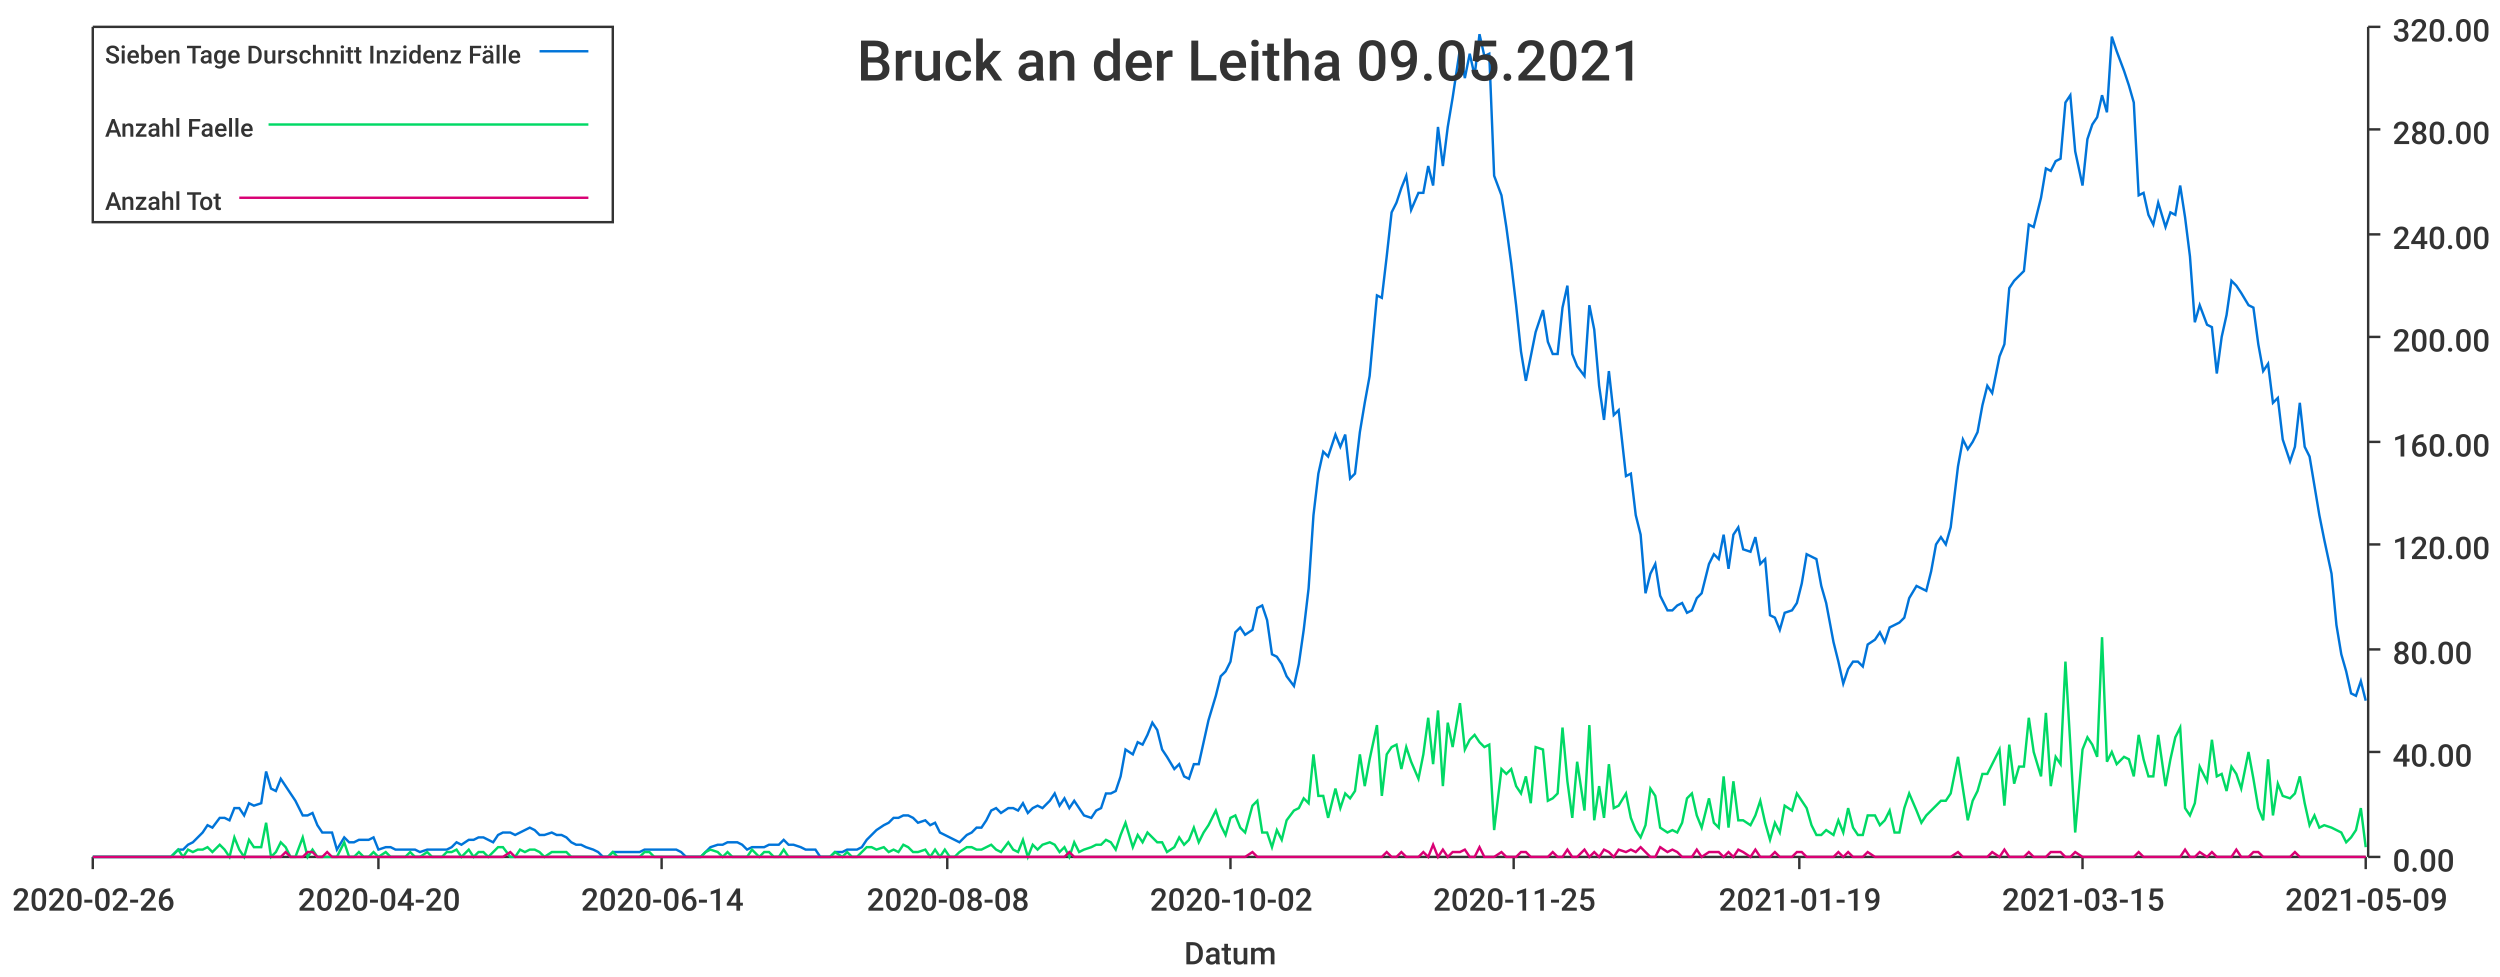
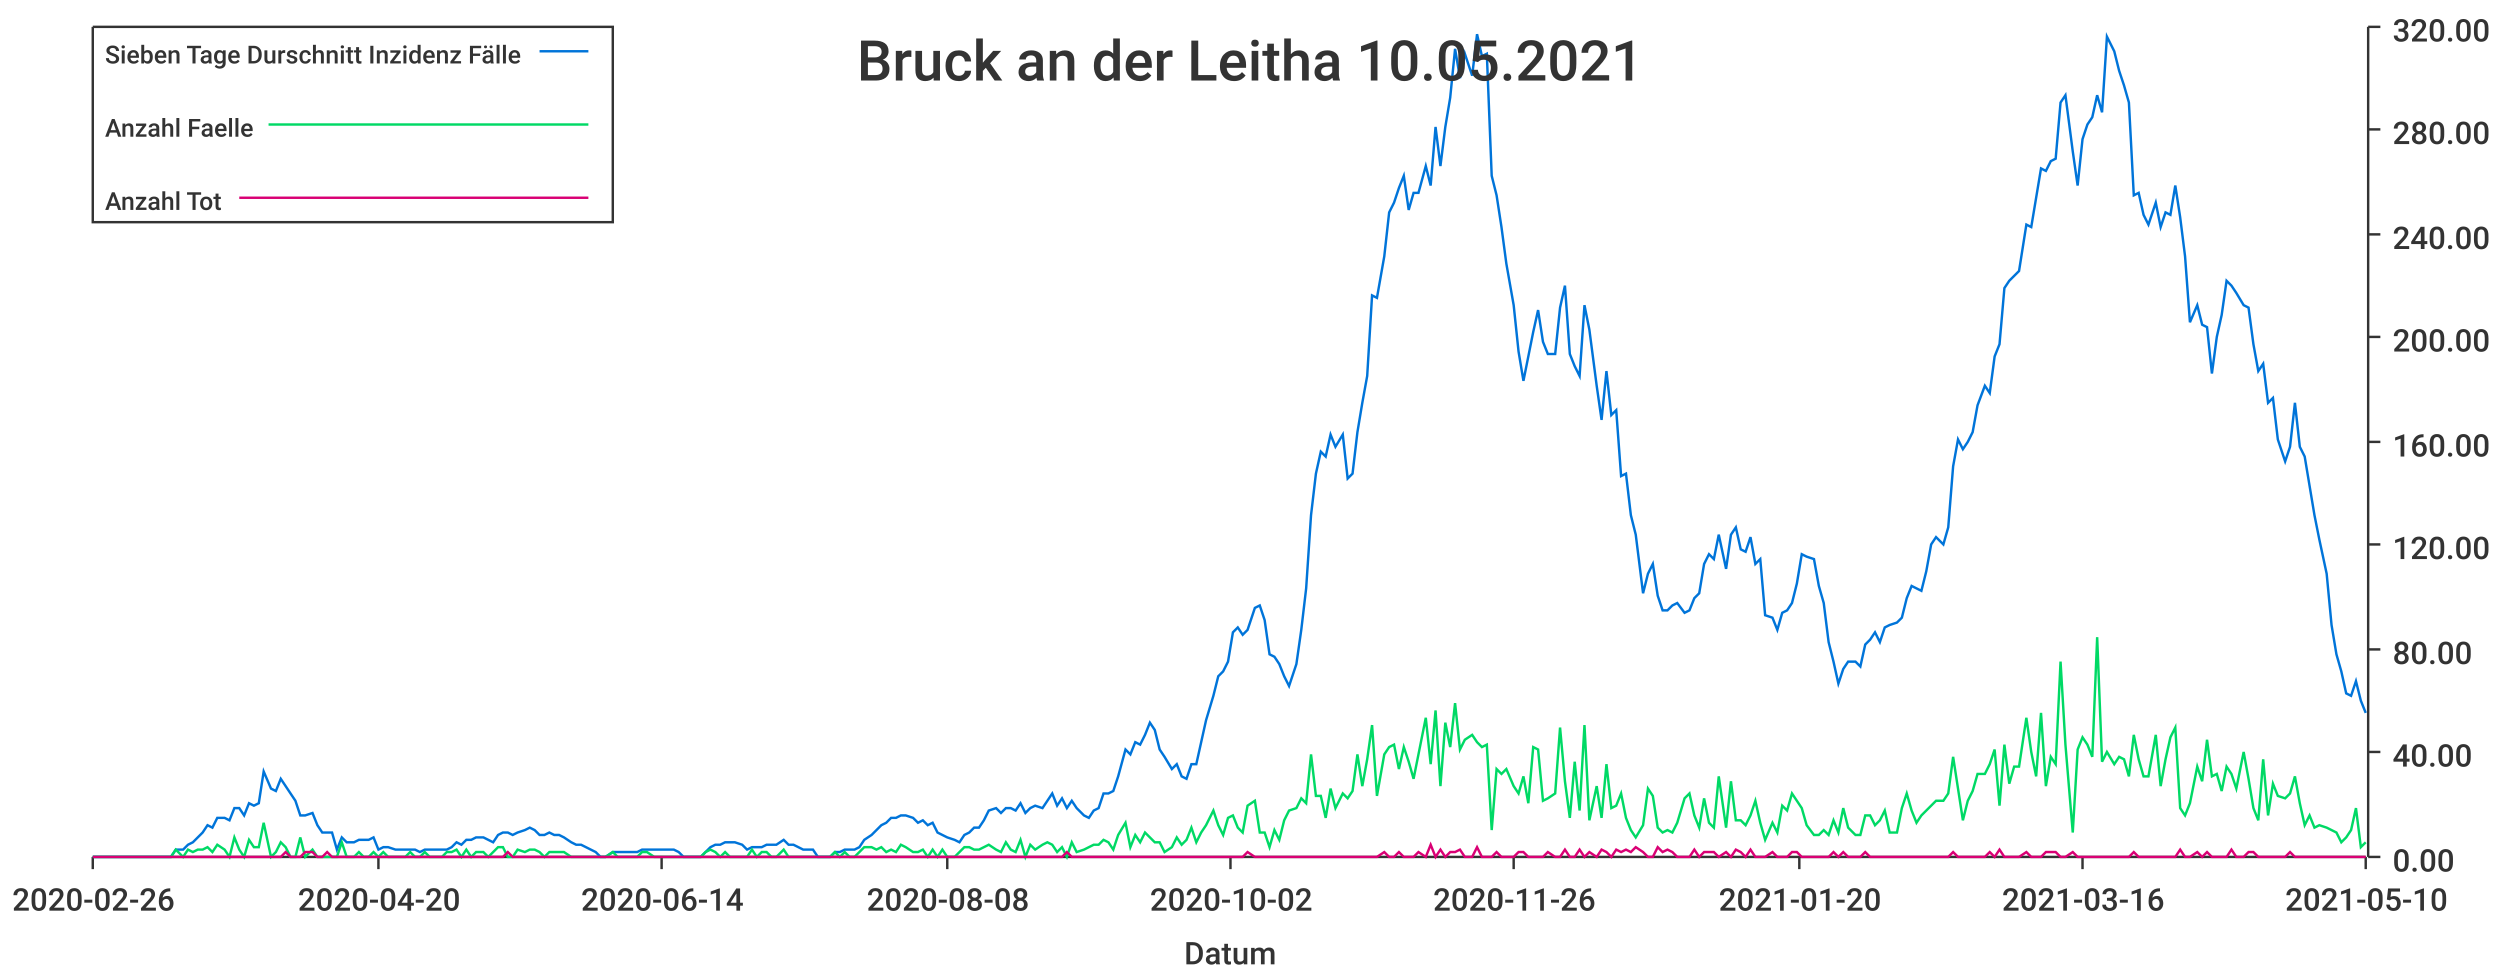
<svg xmlns="http://www.w3.org/2000/svg" width="1024" height="400">\n<path d="M 0 0 L 1024 0 L 1024 400 L 0 400 L 0 0" style="stroke-width:0;stroke:rgba(255,255,255,1.0);fill:rgba(255,255,255,1.0)" />
  <path d="M 38 11 L 969 11 L 969 351 L 38 351 L 38 11" style="stroke-width:0;stroke:rgba(255,255,255,1.0);fill:rgba(255,255,255,1.0)" />
  <path d="M 38 351 L 969 351" style="stroke-width:1;stroke:rgba(51,51,51,1.0);fill:none" />
  <path d="M 38 351 L 38 356" style="stroke-width:1;stroke:rgba(51,51,51,1.0);fill:none" />
  <text x="5" y="373" style="stroke-width:0;stroke:none;fill:rgba(51,51,51,1.0);font-size:12.8px;font-family:'Roboto Medium',sans-serif">2020-02-26</text>
  <path d="M 155 351 L 155 356" style="stroke-width:1;stroke:rgba(51,51,51,1.0);fill:none" />
  <text x="122" y="373" style="stroke-width:0;stroke:none;fill:rgba(51,51,51,1.0);font-size:12.8px;font-family:'Roboto Medium',sans-serif">2020-04-20</text>
  <path d="M 271 351 L 271 356" style="stroke-width:1;stroke:rgba(51,51,51,1.0);fill:none" />
  <text x="238" y="373" style="stroke-width:0;stroke:none;fill:rgba(51,51,51,1.0);font-size:12.8px;font-family:'Roboto Medium',sans-serif">2020-06-14</text>
  <path d="M 388 351 L 388 356" style="stroke-width:1;stroke:rgba(51,51,51,1.0);fill:none" />
  <text x="355" y="373" style="stroke-width:0;stroke:none;fill:rgba(51,51,51,1.0);font-size:12.8px;font-family:'Roboto Medium',sans-serif">2020-08-08</text>
  <path d="M 504 351 L 504 356" style="stroke-width:1;stroke:rgba(51,51,51,1.0);fill:none" />
  <text x="471" y="373" style="stroke-width:0;stroke:none;fill:rgba(51,51,51,1.0);font-size:12.8px;font-family:'Roboto Medium',sans-serif">2020-10-02</text>
  <path d="M 620 351 L 620 356" style="stroke-width:1;stroke:rgba(51,51,51,1.0);fill:none" />
-   <text x="587" y="373" style="stroke-width:0;stroke:none;fill:rgba(51,51,51,1.0);font-size:12.8px;font-family:'Roboto Medium',sans-serif">2020-11-25</text>
+   <text x="587" y="373" style="stroke-width:0;stroke:none;fill:rgba(51,51,51,1.0);font-size:12.8px;font-family:'Roboto Medium',sans-serif">2020-11-26</text>
  <path d="M 737 351 L 737 356" style="stroke-width:1;stroke:rgba(51,51,51,1.0);fill:none" />
-   <text x="704" y="373" style="stroke-width:0;stroke:none;fill:rgba(51,51,51,1.0);font-size:12.8px;font-family:'Roboto Medium',sans-serif">2021-01-19</text>
+   <text x="704" y="373" style="stroke-width:0;stroke:none;fill:rgba(51,51,51,1.0);font-size:12.8px;font-family:'Roboto Medium',sans-serif">2021-01-20</text>
  <path d="M 853 351 L 853 356" style="stroke-width:1;stroke:rgba(51,51,51,1.0);fill:none" />
-   <text x="820" y="373" style="stroke-width:0;stroke:none;fill:rgba(51,51,51,1.0);font-size:12.8px;font-family:'Roboto Medium',sans-serif">2021-03-15</text>
+   <text x="820" y="373" style="stroke-width:0;stroke:none;fill:rgba(51,51,51,1.0);font-size:12.8px;font-family:'Roboto Medium',sans-serif">2021-03-16</text>
  <path d="M 969 351 L 969 356" style="stroke-width:1;stroke:rgba(51,51,51,1.0);fill:none" />
-   <text x="936" y="373" style="stroke-width:0;stroke:none;fill:rgba(51,51,51,1.0);font-size:12.8px;font-family:'Roboto Medium',sans-serif">2021-05-09</text>
+   <text x="936" y="373" style="stroke-width:0;stroke:none;fill:rgba(51,51,51,1.0);font-size:12.8px;font-family:'Roboto Medium',sans-serif">2021-05-10</text>
  <text x="485" y="395" style="stroke-width:0;stroke:none;fill:rgba(51,51,51,1.0);font-size:12.8px;font-family:'Roboto Medium',sans-serif">Datum</text>
  <path d="M 970 351 L 970 11" style="stroke-width:1;stroke:rgba(51,51,51,1.0);fill:none" />
  <path d="M 970 351 L 975 351" style="stroke-width:1;stroke:rgba(51,51,51,1.0);fill:none" />
  <text x="980" y="357" style="stroke-width:0;stroke:none;fill:rgba(51,51,51,1.0);font-size:12.8px;font-family:'Roboto Medium',sans-serif">0.00</text>
  <path d="M 970 308 L 975 308" style="stroke-width:1;stroke:rgba(51,51,51,1.0);fill:none" />
  <text x="980" y="314" style="stroke-width:0;stroke:none;fill:rgba(51,51,51,1.0);font-size:12.8px;font-family:'Roboto Medium',sans-serif">40.00</text>
  <path d="M 970 266 L 975 266" style="stroke-width:1;stroke:rgba(51,51,51,1.0);fill:none" />
  <text x="980" y="272" style="stroke-width:0;stroke:none;fill:rgba(51,51,51,1.0);font-size:12.8px;font-family:'Roboto Medium',sans-serif">80.00</text>
  <path d="M 970 223 L 975 223" style="stroke-width:1;stroke:rgba(51,51,51,1.0);fill:none" />
  <text x="980" y="229" style="stroke-width:0;stroke:none;fill:rgba(51,51,51,1.0);font-size:12.8px;font-family:'Roboto Medium',sans-serif">120.00</text>
  <path d="M 970 181 L 975 181" style="stroke-width:1;stroke:rgba(51,51,51,1.0);fill:none" />
  <text x="980" y="187" style="stroke-width:0;stroke:none;fill:rgba(51,51,51,1.0);font-size:12.8px;font-family:'Roboto Medium',sans-serif">160.00</text>
  <path d="M 970 138 L 975 138" style="stroke-width:1;stroke:rgba(51,51,51,1.0);fill:none" />
  <text x="980" y="144" style="stroke-width:0;stroke:none;fill:rgba(51,51,51,1.0);font-size:12.8px;font-family:'Roboto Medium',sans-serif">200.00</text>
  <path d="M 970 96 L 975 96" style="stroke-width:1;stroke:rgba(51,51,51,1.0);fill:none" />
  <text x="980" y="102" style="stroke-width:0;stroke:none;fill:rgba(51,51,51,1.0);font-size:12.8px;font-family:'Roboto Medium',sans-serif">240.00</text>
  <path d="M 970 53 L 975 53" style="stroke-width:1;stroke:rgba(51,51,51,1.0);fill:none" />
  <text x="980" y="59" style="stroke-width:0;stroke:none;fill:rgba(51,51,51,1.0);font-size:12.8px;font-family:'Roboto Medium',sans-serif">280.00</text>
  <path d="M 970 11 L 975 11" style="stroke-width:1;stroke:rgba(51,51,51,1.0);fill:none" />
  <text x="980" y="17" style="stroke-width:0;stroke:none;fill:rgba(51,51,51,1.0);font-size:12.8px;font-family:'Roboto Medium',sans-serif">320.00</text>
-   <path d="M 38 351 L 41 351 L 43 351 L 45 351 L 47 351 L 49 351 L 51 351 L 53 351 L 56 351 L 58 351 L 60 351 L 62 351 L 64 351 L 66 351 L 68 351 L 70 351 L 73 348 L 75 348 L 77 346 L 79 345 L 81 343 L 83 341 L 85 338 L 87 339 L 90 335 L 92 335 L 94 336 L 96 331 L 98 331 L 100 334 L 102 329 L 104 330 L 107 329 L 109 316 L 111 323 L 113 324 L 115 319 L 117 322 L 119 325 L 121 328 L 124 334 L 126 334 L 128 333 L 130 338 L 132 341 L 134 341 L 136 341 L 138 348 L 141 343 L 143 345 L 145 345 L 147 344 L 149 344 L 151 344 L 153 343 L 155 348 L 158 347 L 160 347 L 162 348 L 164 348 L 166 348 L 168 348 L 170 348 L 172 349 L 175 348 L 177 348 L 179 348 L 181 348 L 183 348 L 185 347 L 187 345 L 189 346 L 192 344 L 194 344 L 196 343 L 198 343 L 200 344 L 202 345 L 204 342 L 206 341 L 209 341 L 211 342 L 213 341 L 215 340 L 217 339 L 219 340 L 221 342 L 223 342 L 226 341 L 228 342 L 230 342 L 232 343 L 234 345 L 236 346 L 238 346 L 240 347 L 243 348 L 245 349 L 247 351 L 249 351 L 251 349 L 253 349 L 255 349 L 257 349 L 260 349 L 262 349 L 264 348 L 266 348 L 268 348 L 270 348 L 272 348 L 274 348 L 277 348 L 279 349 L 281 351 L 283 351 L 285 351 L 287 351 L 289 349 L 291 347 L 294 346 L 296 346 L 298 345 L 300 345 L 302 345 L 304 346 L 306 348 L 308 347 L 311 347 L 313 347 L 315 346 L 317 346 L 319 346 L 321 344 L 323 346 L 325 346 L 328 347 L 330 348 L 332 348 L 334 348 L 336 351 L 338 351 L 340 351 L 342 349 L 345 349 L 347 348 L 349 348 L 351 348 L 353 347 L 355 344 L 357 342 L 359 340 L 362 338 L 364 337 L 366 335 L 368 335 L 370 334 L 372 334 L 374 335 L 376 337 L 379 336 L 381 338 L 383 337 L 385 341 L 387 342 L 389 343 L 391 344 L 393 345 L 396 342 L 398 341 L 400 339 L 402 339 L 404 336 L 406 332 L 408 331 L 410 333 L 413 331 L 415 331 L 417 332 L 419 329 L 421 333 L 423 331 L 425 330 L 427 331 L 430 328 L 432 325 L 434 330 L 436 327 L 438 331 L 440 328 L 442 331 L 444 334 L 447 335 L 449 332 L 451 331 L 453 325 L 455 325 L 457 324 L 459 318 L 461 307 L 464 309 L 466 304 L 468 305 L 470 301 L 472 296 L 474 299 L 476 307 L 478 310 L 481 315 L 483 313 L 485 318 L 487 319 L 489 313 L 491 313 L 493 304 L 495 295 L 498 285 L 500 277 L 502 275 L 504 271 L 506 259 L 508 257 L 510 260 L 513 258 L 515 249 L 517 248 L 519 254 L 521 268 L 523 269 L 525 272 L 527 277 L 530 281 L 532 272 L 534 258 L 536 241 L 538 211 L 540 194 L 542 185 L 544 187 L 547 178 L 549 183 L 551 178 L 553 196 L 555 194 L 557 177 L 559 165 L 561 154 L 564 121 L 566 122 L 568 105 L 570 87 L 572 83 L 574 77 L 576 72 L 578 86 L 581 79 L 583 79 L 585 68 L 587 76 L 589 52 L 591 68 L 593 52 L 595 40 L 598 20 L 600 32 L 602 22 L 604 31 L 606 14 L 608 23 L 610 22 L 612 72 L 615 80 L 617 93 L 619 108 L 621 125 L 623 144 L 625 156 L 627 146 L 629 136 L 632 127 L 634 140 L 636 145 L 638 145 L 640 126 L 642 117 L 644 145 L 646 150 L 649 154 L 651 125 L 653 135 L 655 158 L 657 172 L 659 152 L 661 170 L 663 168 L 666 195 L 668 194 L 670 211 L 672 219 L 674 243 L 676 235 L 678 231 L 680 244 L 683 250 L 685 250 L 687 248 L 689 247 L 691 251 L 693 250 L 695 245 L 697 243 L 700 231 L 702 227 L 704 229 L 706 219 L 708 233 L 710 219 L 712 216 L 714 225 L 717 226 L 719 220 L 721 231 L 723 229 L 725 252 L 727 253 L 729 258 L 731 251 L 734 250 L 736 247 L 738 239 L 740 227 L 742 228 L 744 229 L 746 240 L 748 247 L 751 263 L 753 271 L 755 280 L 757 274 L 759 271 L 761 271 L 763 273 L 765 264 L 768 262 L 770 259 L 772 263 L 774 257 L 776 256 L 778 255 L 780 253 L 782 245 L 785 240 L 787 241 L 789 242 L 791 234 L 793 223 L 795 220 L 797 223 L 799 216 L 802 191 L 804 180 L 806 184 L 808 181 L 810 177 L 812 166 L 814 158 L 816 161 L 819 146 L 821 141 L 823 118 L 825 115 L 827 113 L 829 111 L 831 92 L 833 93 L 836 81 L 838 69 L 840 70 L 842 66 L 844 65 L 846 42 L 848 39 L 850 62 L 853 76 L 855 57 L 857 51 L 859 48 L 861 39 L 863 46 L 865 15 L 867 21 L 870 29 L 872 35 L 874 42 L 876 80 L 878 79 L 880 88 L 882 92 L 884 83 L 887 93 L 889 87 L 891 88 L 893 76 L 895 89 L 897 105 L 899 132 L 901 125 L 904 133 L 906 134 L 908 153 L 910 138 L 912 129 L 914 115 L 916 117 L 918 120 L 921 125 L 923 126 L 925 141 L 927 152 L 929 149 L 931 165 L 933 163 L 935 180 L 938 189 L 940 183 L 942 165 L 944 183 L 946 187 L 948 199 L 950 211 L 952 221 L 955 235 L 957 256 L 959 268 L 961 275 L 963 284 L 965 285 L 967 279 L 969 287" style="stroke-width:1;stroke:rgba(0,116,217,1.0);fill:none" />
-   <path d="M 38 351 L 41 351 L 43 351 L 45 351 L 47 351 L 49 351 L 51 351 L 53 351 L 56 351 L 58 351 L 60 351 L 62 351 L 64 351 L 66 351 L 68 351 L 70 351 L 73 348 L 75 351 L 77 348 L 79 349 L 81 348 L 83 348 L 85 347 L 87 349 L 90 346 L 92 348 L 94 351 L 96 343 L 98 348 L 100 351 L 102 344 L 104 347 L 107 347 L 109 337 L 111 351 L 113 349 L 115 345 L 117 347 L 119 351 L 121 351 L 124 343 L 126 351 L 128 348 L 130 351 L 132 351 L 134 351 L 136 351 L 138 351 L 141 345 L 143 351 L 145 351 L 147 349 L 149 351 L 151 351 L 153 349 L 155 351 L 158 349 L 160 351 L 162 351 L 164 351 L 166 351 L 168 349 L 170 351 L 172 351 L 175 349 L 177 351 L 179 351 L 181 351 L 183 349 L 185 349 L 187 348 L 189 351 L 192 348 L 194 351 L 196 349 L 198 349 L 200 351 L 202 349 L 204 347 L 206 347 L 209 351 L 211 351 L 213 348 L 215 349 L 217 348 L 219 348 L 221 349 L 223 351 L 226 349 L 228 349 L 230 349 L 232 349 L 234 351 L 236 351 L 238 351 L 240 351 L 243 351 L 245 351 L 247 351 L 249 351 L 251 349 L 253 351 L 255 351 L 257 351 L 260 351 L 262 351 L 264 349 L 266 349 L 268 351 L 270 351 L 272 351 L 274 351 L 277 351 L 279 351 L 281 351 L 283 351 L 285 351 L 287 351 L 289 349 L 291 348 L 294 349 L 296 351 L 298 349 L 300 351 L 302 351 L 304 351 L 306 351 L 308 348 L 311 351 L 313 349 L 315 349 L 317 351 L 319 351 L 321 348 L 323 351 L 325 351 L 328 351 L 330 351 L 332 351 L 334 351 L 336 351 L 338 351 L 340 351 L 342 349 L 345 351 L 347 349 L 349 351 L 351 351 L 353 349 L 355 347 L 357 347 L 359 348 L 362 347 L 364 349 L 366 348 L 368 349 L 370 346 L 372 347 L 374 349 L 376 349 L 379 348 L 381 351 L 383 348 L 385 351 L 387 348 L 389 351 L 391 351 L 393 349 L 396 347 L 398 347 L 400 348 L 402 348 L 404 347 L 406 346 L 408 348 L 410 349 L 413 345 L 415 348 L 417 349 L 419 344 L 421 351 L 423 346 L 425 348 L 427 346 L 430 345 L 432 346 L 434 349 L 436 347 L 438 351 L 440 345 L 442 349 L 444 348 L 447 347 L 449 346 L 451 346 L 453 344 L 455 345 L 457 348 L 459 342 L 461 337 L 464 347 L 466 342 L 468 345 L 470 341 L 472 343 L 474 345 L 476 345 L 478 349 L 481 347 L 483 343 L 485 346 L 487 344 L 489 339 L 491 345 L 493 341 L 495 338 L 498 332 L 500 338 L 502 342 L 504 335 L 506 334 L 508 339 L 510 341 L 513 330 L 515 328 L 517 341 L 519 341 L 521 347 L 523 340 L 525 344 L 527 336 L 530 332 L 532 331 L 534 327 L 536 329 L 538 309 L 540 326 L 542 326 L 544 335 L 547 323 L 549 331 L 551 325 L 553 327 L 555 324 L 557 309 L 559 322 L 561 311 L 564 297 L 566 326 L 568 309 L 570 306 L 572 305 L 574 315 L 576 306 L 578 312 L 581 319 L 583 309 L 585 294 L 587 313 L 589 291 L 591 322 L 593 296 L 595 306 L 598 288 L 600 307 L 602 303 L 604 301 L 606 304 L 608 306 L 610 305 L 612 340 L 615 315 L 617 317 L 619 315 L 621 322 L 623 325 L 625 318 L 627 329 L 629 306 L 632 307 L 634 328 L 636 327 L 638 325 L 640 298 L 642 320 L 644 335 L 646 312 L 649 332 L 651 297 L 653 336 L 655 322 L 657 335 L 659 313 L 661 331 L 663 330 L 666 325 L 668 335 L 670 340 L 672 343 L 674 338 L 676 323 L 678 326 L 680 339 L 683 341 L 685 340 L 687 341 L 689 337 L 691 327 L 693 325 L 695 334 L 697 339 L 700 327 L 702 337 L 704 339 L 706 318 L 708 339 L 710 320 L 712 336 L 714 336 L 717 338 L 719 334 L 721 328 L 723 337 L 725 344 L 727 337 L 729 341 L 731 330 L 734 332 L 736 325 L 738 328 L 740 331 L 742 338 L 744 342 L 746 342 L 748 340 L 751 342 L 753 336 L 755 341 L 757 331 L 759 339 L 761 342 L 763 342 L 765 334 L 768 334 L 770 338 L 772 336 L 774 332 L 776 341 L 778 341 L 780 331 L 782 325 L 785 332 L 787 337 L 789 334 L 791 332 L 793 330 L 795 328 L 797 328 L 799 325 L 802 310 L 804 323 L 806 336 L 808 328 L 810 324 L 812 317 L 814 317 L 816 313 L 819 307 L 821 330 L 823 305 L 825 321 L 827 314 L 829 314 L 831 294 L 833 308 L 836 318 L 838 292 L 840 322 L 842 310 L 844 313 L 846 271 L 848 305 L 850 341 L 853 307 L 855 302 L 857 305 L 859 310 L 861 261 L 863 312 L 865 308 L 867 313 L 870 310 L 872 311 L 874 318 L 876 301 L 878 311 L 880 318 L 882 318 L 884 301 L 887 322 L 889 311 L 891 302 L 893 298 L 895 331 L 897 334 L 899 329 L 901 314 L 904 320 L 906 303 L 908 318 L 910 317 L 912 324 L 914 314 L 916 317 L 918 323 L 921 308 L 923 319 L 925 331 L 927 336 L 929 311 L 931 334 L 933 321 L 935 326 L 938 327 L 940 325 L 942 318 L 944 329 L 946 338 L 948 334 L 950 339 L 952 338 L 955 339 L 957 340 L 959 341 L 961 345 L 963 343 L 965 340 L 967 331 L 969 347" style="stroke-width:1;stroke:rgba(0,217,101,1.0);fill:none" />
-   <path d="M 38 351 L 41 351 L 43 351 L 45 351 L 47 351 L 49 351 L 51 351 L 53 351 L 56 351 L 58 351 L 60 351 L 62 351 L 64 351 L 66 351 L 68 351 L 70 351 L 73 351 L 75 351 L 77 351 L 79 351 L 81 351 L 83 351 L 85 351 L 87 351 L 90 351 L 92 351 L 94 351 L 96 351 L 98 351 L 100 351 L 102 351 L 104 351 L 107 351 L 109 351 L 111 351 L 113 351 L 115 351 L 117 349 L 119 351 L 121 351 L 124 351 L 126 349 L 128 349 L 130 351 L 132 351 L 134 349 L 136 351 L 138 351 L 141 351 L 143 351 L 145 351 L 147 351 L 149 351 L 151 351 L 153 351 L 155 351 L 158 351 L 160 351 L 162 351 L 164 351 L 166 351 L 168 351 L 170 351 L 172 351 L 175 351 L 177 351 L 179 351 L 181 351 L 183 351 L 185 351 L 187 351 L 189 351 L 192 351 L 194 351 L 196 351 L 198 351 L 200 351 L 202 351 L 204 351 L 206 351 L 209 349 L 211 351 L 213 351 L 215 351 L 217 351 L 219 351 L 221 351 L 223 351 L 226 351 L 228 351 L 230 351 L 232 351 L 234 351 L 236 351 L 238 351 L 240 351 L 243 351 L 245 351 L 247 351 L 249 351 L 251 351 L 253 351 L 255 351 L 257 351 L 260 351 L 262 351 L 264 351 L 266 351 L 268 351 L 270 351 L 272 351 L 274 351 L 277 351 L 279 351 L 281 351 L 283 351 L 285 351 L 287 351 L 289 351 L 291 351 L 294 351 L 296 351 L 298 351 L 300 351 L 302 351 L 304 351 L 306 351 L 308 351 L 311 351 L 313 351 L 315 351 L 317 351 L 319 351 L 321 351 L 323 351 L 325 351 L 328 351 L 330 351 L 332 351 L 334 351 L 336 351 L 338 351 L 340 351 L 342 351 L 345 351 L 347 351 L 349 351 L 351 351 L 353 351 L 355 351 L 357 351 L 359 351 L 362 351 L 364 351 L 366 351 L 368 351 L 370 351 L 372 351 L 374 351 L 376 351 L 379 351 L 381 351 L 383 351 L 385 351 L 387 351 L 389 351 L 391 351 L 393 351 L 396 351 L 398 351 L 400 351 L 402 351 L 404 351 L 406 351 L 408 351 L 410 351 L 413 351 L 415 351 L 417 351 L 419 351 L 421 351 L 423 351 L 425 351 L 427 351 L 430 351 L 432 351 L 434 351 L 436 351 L 438 349 L 440 351 L 442 351 L 444 351 L 447 351 L 449 351 L 451 351 L 453 351 L 455 351 L 457 351 L 459 351 L 461 351 L 464 351 L 466 351 L 468 351 L 470 351 L 472 351 L 474 351 L 476 351 L 478 351 L 481 351 L 483 351 L 485 351 L 487 351 L 489 351 L 491 351 L 493 351 L 495 351 L 498 351 L 500 351 L 502 351 L 504 351 L 506 351 L 508 351 L 510 351 L 513 349 L 515 351 L 517 351 L 519 351 L 521 351 L 523 351 L 525 351 L 527 351 L 530 351 L 532 351 L 534 351 L 536 351 L 538 351 L 540 351 L 542 351 L 544 351 L 547 351 L 549 351 L 551 351 L 553 351 L 555 351 L 557 351 L 559 351 L 561 351 L 564 351 L 566 351 L 568 349 L 570 351 L 572 351 L 574 349 L 576 351 L 578 351 L 581 351 L 583 349 L 585 351 L 587 346 L 589 351 L 591 348 L 593 351 L 595 349 L 598 349 L 600 348 L 602 351 L 604 351 L 606 347 L 608 351 L 610 351 L 612 351 L 615 349 L 617 351 L 619 351 L 621 351 L 623 349 L 625 349 L 627 351 L 629 351 L 632 351 L 634 351 L 636 349 L 638 351 L 640 351 L 642 348 L 644 351 L 646 351 L 649 348 L 651 351 L 653 349 L 655 351 L 657 348 L 659 349 L 661 351 L 663 348 L 666 349 L 668 348 L 670 349 L 672 347 L 674 349 L 676 351 L 678 351 L 680 347 L 683 349 L 685 348 L 687 349 L 689 351 L 691 351 L 693 351 L 695 348 L 697 351 L 700 349 L 702 349 L 704 349 L 706 351 L 708 349 L 710 351 L 712 348 L 714 349 L 717 351 L 719 348 L 721 351 L 723 351 L 725 351 L 727 349 L 729 351 L 731 351 L 734 351 L 736 349 L 738 349 L 740 351 L 742 351 L 744 351 L 746 351 L 748 351 L 751 351 L 753 349 L 755 351 L 757 349 L 759 351 L 761 351 L 763 351 L 765 349 L 768 351 L 770 351 L 772 351 L 774 351 L 776 351 L 778 351 L 780 351 L 782 351 L 785 351 L 787 351 L 789 351 L 791 351 L 793 351 L 795 351 L 797 351 L 799 351 L 802 349 L 804 351 L 806 351 L 808 351 L 810 351 L 812 351 L 814 351 L 816 349 L 819 351 L 821 348 L 823 351 L 825 351 L 827 351 L 829 351 L 831 349 L 833 351 L 836 351 L 838 351 L 840 349 L 842 349 L 844 349 L 846 351 L 848 351 L 850 349 L 853 351 L 855 351 L 857 351 L 859 351 L 861 351 L 863 351 L 865 351 L 867 351 L 870 351 L 872 351 L 874 351 L 876 349 L 878 351 L 880 351 L 882 351 L 884 351 L 887 351 L 889 351 L 891 351 L 893 351 L 895 348 L 897 351 L 899 351 L 901 349 L 904 351 L 906 349 L 908 351 L 910 351 L 912 351 L 914 351 L 916 348 L 918 351 L 921 351 L 923 349 L 925 349 L 927 351 L 929 351 L 931 351 L 933 351 L 935 351 L 938 351 L 940 349 L 942 351 L 944 351 L 946 351 L 948 351 L 950 351 L 952 351 L 955 351 L 957 351 L 959 351 L 961 351 L 963 351 L 965 351 L 967 351 L 969 351" style="stroke-width:1;stroke:rgba(217,0,116,1.0);fill:none" />
-   <text x="351" y="33" style="stroke-width:0;stroke:none;fill:rgba(51,51,51,1.0);font-size:23.0px;font-family:'Roboto Medium',sans-serif">Bruck an der Leitha 09.05.2021</text>
+   <path d="M 38 351 L 41 351 L 43 351 L 45 351 L 47 351 L 49 351 L 51 351 L 53 351 L 55 351 L 58 351 L 60 351 L 62 351 L 64 351 L 66 351 L 68 351 L 70 351 L 72 348 L 75 348 L 77 346 L 79 345 L 81 343 L 83 341 L 85 338 L 87 339 L 89 335 L 92 335 L 94 336 L 96 331 L 98 331 L 100 334 L 102 329 L 104 330 L 106 329 L 108 316 L 111 323 L 113 324 L 115 319 L 117 322 L 119 325 L 121 328 L 123 334 L 125 334 L 128 333 L 130 338 L 132 341 L 134 341 L 136 341 L 138 348 L 140 343 L 142 345 L 145 345 L 147 344 L 149 344 L 151 344 L 153 343 L 155 348 L 157 347 L 159 347 L 162 348 L 164 348 L 166 348 L 168 348 L 170 348 L 172 349 L 174 348 L 176 348 L 178 348 L 181 348 L 183 348 L 185 347 L 187 345 L 189 346 L 191 344 L 193 344 L 195 343 L 198 343 L 200 344 L 202 345 L 204 342 L 206 341 L 208 341 L 210 342 L 212 341 L 215 340 L 217 339 L 219 340 L 221 342 L 223 342 L 225 341 L 227 342 L 229 342 L 231 343 L 234 345 L 236 346 L 238 346 L 240 347 L 242 348 L 244 349 L 246 351 L 248 351 L 251 349 L 253 349 L 255 349 L 257 349 L 259 349 L 261 349 L 263 348 L 265 348 L 268 348 L 270 348 L 272 348 L 274 348 L 276 348 L 278 349 L 280 351 L 282 351 L 285 351 L 287 351 L 289 349 L 291 347 L 293 346 L 295 346 L 297 345 L 299 345 L 301 345 L 304 346 L 306 348 L 308 347 L 310 347 L 312 347 L 314 346 L 316 346 L 318 346 L 321 344 L 323 346 L 325 346 L 327 347 L 329 348 L 331 348 L 333 348 L 335 351 L 338 351 L 340 351 L 342 349 L 344 349 L 346 348 L 348 348 L 350 348 L 352 347 L 354 344 L 357 342 L 359 340 L 361 338 L 363 337 L 365 335 L 367 335 L 369 334 L 371 334 L 374 335 L 376 337 L 378 336 L 380 338 L 382 337 L 384 341 L 386 342 L 388 343 L 391 344 L 393 345 L 395 342 L 397 341 L 399 339 L 401 339 L 403 336 L 405 332 L 408 331 L 410 333 L 412 331 L 414 331 L 416 332 L 418 329 L 420 333 L 422 331 L 424 330 L 427 331 L 429 328 L 431 325 L 433 330 L 435 327 L 437 331 L 439 328 L 441 331 L 444 334 L 446 335 L 448 332 L 450 331 L 452 325 L 454 325 L 456 324 L 458 318 L 461 307 L 463 309 L 465 304 L 467 305 L 469 301 L 471 296 L 473 299 L 475 307 L 477 310 L 480 315 L 482 313 L 484 318 L 486 319 L 488 313 L 490 313 L 492 304 L 494 295 L 497 285 L 499 277 L 501 275 L 503 271 L 505 259 L 507 257 L 509 260 L 511 258 L 514 249 L 516 248 L 518 254 L 520 268 L 522 269 L 524 272 L 526 277 L 528 281 L 531 272 L 533 258 L 535 241 L 537 211 L 539 194 L 541 185 L 543 187 L 545 178 L 547 183 L 550 178 L 552 196 L 554 194 L 556 177 L 558 165 L 560 154 L 562 121 L 564 122 L 567 105 L 569 87 L 571 83 L 573 77 L 575 72 L 577 86 L 579 79 L 581 79 L 584 68 L 586 76 L 588 52 L 590 68 L 592 52 L 594 40 L 596 20 L 598 32 L 600 22 L 603 31 L 605 14 L 607 23 L 609 22 L 611 72 L 613 80 L 615 93 L 617 108 L 620 125 L 622 144 L 624 156 L 626 146 L 628 136 L 630 127 L 632 140 L 634 145 L 637 145 L 639 126 L 641 117 L 643 145 L 645 150 L 647 154 L 649 125 L 651 135 L 654 158 L 656 172 L 658 152 L 660 170 L 662 168 L 664 195 L 666 194 L 668 211 L 670 219 L 673 243 L 675 235 L 677 231 L 679 244 L 681 250 L 683 250 L 685 248 L 687 247 L 690 251 L 692 250 L 694 245 L 696 243 L 698 231 L 700 227 L 702 229 L 704 219 L 707 233 L 709 219 L 711 216 L 713 225 L 715 226 L 717 220 L 719 231 L 721 229 L 723 252 L 726 253 L 728 258 L 730 251 L 732 250 L 734 247 L 736 239 L 738 227 L 740 228 L 743 229 L 745 240 L 747 247 L 749 263 L 751 271 L 753 280 L 755 274 L 757 271 L 760 271 L 762 273 L 764 264 L 766 262 L 768 259 L 770 263 L 772 257 L 774 256 L 777 255 L 779 253 L 781 245 L 783 240 L 785 241 L 787 242 L 789 234 L 791 223 L 793 220 L 796 223 L 798 216 L 800 191 L 802 180 L 804 184 L 806 181 L 808 177 L 810 166 L 813 158 L 815 161 L 817 146 L 819 141 L 821 118 L 823 115 L 825 113 L 827 111 L 830 92 L 832 93 L 834 81 L 836 69 L 838 70 L 840 66 L 842 65 L 844 42 L 846 39 L 849 62 L 851 76 L 853 57 L 855 51 L 857 48 L 859 39 L 861 46 L 863 15 L 866 21 L 868 29 L 870 35 L 872 42 L 874 80 L 876 79 L 878 88 L 880 92 L 883 83 L 885 93 L 887 87 L 889 88 L 891 76 L 893 89 L 895 105 L 897 132 L 900 125 L 902 133 L 904 134 L 906 153 L 908 138 L 910 129 L 912 115 L 914 117 L 916 120 L 919 125 L 921 126 L 923 141 L 925 152 L 927 149 L 929 165 L 931 163 L 933 180 L 936 189 L 938 183 L 940 165 L 942 183 L 944 187 L 946 199 L 948 211 L 950 221 L 953 235 L 955 256 L 957 268 L 959 275 L 961 284 L 963 285 L 965 279 L 967 287 L 969 292" style="stroke-width:1;stroke:rgba(0,116,217,1.0);fill:none" />
+   <path d="M 38 351 L 41 351 L 43 351 L 45 351 L 47 351 L 49 351 L 51 351 L 53 351 L 55 351 L 58 351 L 60 351 L 62 351 L 64 351 L 66 351 L 68 351 L 70 351 L 72 348 L 75 351 L 77 348 L 79 349 L 81 348 L 83 348 L 85 347 L 87 349 L 89 346 L 92 348 L 94 351 L 96 343 L 98 348 L 100 351 L 102 344 L 104 347 L 106 347 L 108 337 L 111 351 L 113 349 L 115 345 L 117 347 L 119 351 L 121 351 L 123 343 L 125 351 L 128 348 L 130 351 L 132 351 L 134 351 L 136 351 L 138 351 L 140 345 L 142 351 L 145 351 L 147 349 L 149 351 L 151 351 L 153 349 L 155 351 L 157 349 L 159 351 L 162 351 L 164 351 L 166 351 L 168 349 L 170 351 L 172 351 L 174 349 L 176 351 L 178 351 L 181 351 L 183 349 L 185 349 L 187 348 L 189 351 L 191 348 L 193 351 L 195 349 L 198 349 L 200 351 L 202 349 L 204 347 L 206 347 L 208 351 L 210 351 L 212 348 L 215 349 L 217 348 L 219 348 L 221 349 L 223 351 L 225 349 L 227 349 L 229 349 L 231 349 L 234 351 L 236 351 L 238 351 L 240 351 L 242 351 L 244 351 L 246 351 L 248 351 L 251 349 L 253 351 L 255 351 L 257 351 L 259 351 L 261 351 L 263 349 L 265 349 L 268 351 L 270 351 L 272 351 L 274 351 L 276 351 L 278 351 L 280 351 L 282 351 L 285 351 L 287 351 L 289 349 L 291 348 L 293 349 L 295 351 L 297 349 L 299 351 L 301 351 L 304 351 L 306 351 L 308 348 L 310 351 L 312 349 L 314 349 L 316 351 L 318 351 L 321 348 L 323 351 L 325 351 L 327 351 L 329 351 L 331 351 L 333 351 L 335 351 L 338 351 L 340 351 L 342 349 L 344 351 L 346 349 L 348 351 L 350 351 L 352 349 L 354 347 L 357 347 L 359 348 L 361 347 L 363 349 L 365 348 L 367 349 L 369 346 L 371 347 L 374 349 L 376 349 L 378 348 L 380 351 L 382 348 L 384 351 L 386 348 L 388 351 L 391 351 L 393 349 L 395 347 L 397 347 L 399 348 L 401 348 L 403 347 L 405 346 L 408 348 L 410 349 L 412 345 L 414 348 L 416 349 L 418 344 L 420 351 L 422 346 L 424 348 L 427 346 L 429 345 L 431 346 L 433 349 L 435 347 L 437 351 L 439 345 L 441 349 L 444 348 L 446 347 L 448 346 L 450 346 L 452 344 L 454 345 L 456 348 L 458 342 L 461 337 L 463 347 L 465 342 L 467 345 L 469 341 L 471 343 L 473 345 L 475 345 L 477 349 L 480 347 L 482 343 L 484 346 L 486 344 L 488 339 L 490 345 L 492 341 L 494 338 L 497 332 L 499 338 L 501 342 L 503 335 L 505 334 L 507 339 L 509 341 L 511 330 L 514 328 L 516 341 L 518 341 L 520 347 L 522 340 L 524 344 L 526 336 L 528 332 L 531 331 L 533 327 L 535 329 L 537 309 L 539 326 L 541 326 L 543 335 L 545 323 L 547 331 L 550 325 L 552 327 L 554 324 L 556 309 L 558 322 L 560 311 L 562 297 L 564 326 L 567 309 L 569 306 L 571 305 L 573 315 L 575 306 L 577 312 L 579 319 L 581 309 L 584 294 L 586 313 L 588 291 L 590 322 L 592 296 L 594 306 L 596 288 L 598 307 L 600 303 L 603 301 L 605 304 L 607 306 L 609 305 L 611 340 L 613 315 L 615 317 L 617 315 L 620 322 L 622 325 L 624 318 L 626 329 L 628 306 L 630 307 L 632 328 L 634 327 L 637 325 L 639 298 L 641 320 L 643 335 L 645 312 L 647 332 L 649 297 L 651 336 L 654 322 L 656 335 L 658 313 L 660 331 L 662 330 L 664 325 L 666 335 L 668 340 L 670 343 L 673 338 L 675 323 L 677 326 L 679 339 L 681 341 L 683 340 L 685 341 L 687 337 L 690 327 L 692 325 L 694 334 L 696 339 L 698 327 L 700 337 L 702 339 L 704 318 L 707 339 L 709 320 L 711 336 L 713 336 L 715 338 L 717 334 L 719 328 L 721 337 L 723 344 L 726 337 L 728 341 L 730 330 L 732 332 L 734 325 L 736 328 L 738 331 L 740 338 L 743 342 L 745 342 L 747 340 L 749 342 L 751 336 L 753 341 L 755 331 L 757 339 L 760 342 L 762 342 L 764 334 L 766 334 L 768 338 L 770 336 L 772 332 L 774 341 L 777 341 L 779 331 L 781 325 L 783 332 L 785 337 L 787 334 L 789 332 L 791 330 L 793 328 L 796 328 L 798 325 L 800 310 L 802 323 L 804 336 L 806 328 L 808 324 L 810 317 L 813 317 L 815 313 L 817 307 L 819 330 L 821 305 L 823 321 L 825 314 L 827 314 L 830 294 L 832 308 L 834 318 L 836 292 L 838 322 L 840 310 L 842 313 L 844 271 L 846 305 L 849 341 L 851 307 L 853 302 L 855 305 L 857 310 L 859 261 L 861 312 L 863 308 L 866 313 L 868 310 L 870 311 L 872 318 L 874 301 L 876 311 L 878 318 L 880 318 L 883 301 L 885 322 L 887 311 L 889 302 L 891 298 L 893 331 L 895 334 L 897 329 L 900 314 L 902 320 L 904 303 L 906 318 L 908 317 L 910 324 L 912 314 L 914 317 L 916 323 L 919 308 L 921 319 L 923 331 L 925 336 L 927 311 L 929 334 L 931 321 L 933 326 L 936 327 L 938 325 L 940 318 L 942 329 L 944 338 L 946 334 L 948 339 L 950 338 L 953 339 L 955 340 L 957 341 L 959 345 L 961 343 L 963 340 L 965 331 L 967 347 L 969 345" style="stroke-width:1;stroke:rgba(0,217,101,1.0);fill:none" />
+   <path d="M 38 351 L 41 351 L 43 351 L 45 351 L 47 351 L 49 351 L 51 351 L 53 351 L 55 351 L 58 351 L 60 351 L 62 351 L 64 351 L 66 351 L 68 351 L 70 351 L 72 351 L 75 351 L 77 351 L 79 351 L 81 351 L 83 351 L 85 351 L 87 351 L 89 351 L 92 351 L 94 351 L 96 351 L 98 351 L 100 351 L 102 351 L 104 351 L 106 351 L 108 351 L 111 351 L 113 351 L 115 351 L 117 349 L 119 351 L 121 351 L 123 351 L 125 349 L 128 349 L 130 351 L 132 351 L 134 349 L 136 351 L 138 351 L 140 351 L 142 351 L 145 351 L 147 351 L 149 351 L 151 351 L 153 351 L 155 351 L 157 351 L 159 351 L 162 351 L 164 351 L 166 351 L 168 351 L 170 351 L 172 351 L 174 351 L 176 351 L 178 351 L 181 351 L 183 351 L 185 351 L 187 351 L 189 351 L 191 351 L 193 351 L 195 351 L 198 351 L 200 351 L 202 351 L 204 351 L 206 351 L 208 349 L 210 351 L 212 351 L 215 351 L 217 351 L 219 351 L 221 351 L 223 351 L 225 351 L 227 351 L 229 351 L 231 351 L 234 351 L 236 351 L 238 351 L 240 351 L 242 351 L 244 351 L 246 351 L 248 351 L 251 351 L 253 351 L 255 351 L 257 351 L 259 351 L 261 351 L 263 351 L 265 351 L 268 351 L 270 351 L 272 351 L 274 351 L 276 351 L 278 351 L 280 351 L 282 351 L 285 351 L 287 351 L 289 351 L 291 351 L 293 351 L 295 351 L 297 351 L 299 351 L 301 351 L 304 351 L 306 351 L 308 351 L 310 351 L 312 351 L 314 351 L 316 351 L 318 351 L 321 351 L 323 351 L 325 351 L 327 351 L 329 351 L 331 351 L 333 351 L 335 351 L 338 351 L 340 351 L 342 351 L 344 351 L 346 351 L 348 351 L 350 351 L 352 351 L 354 351 L 357 351 L 359 351 L 361 351 L 363 351 L 365 351 L 367 351 L 369 351 L 371 351 L 374 351 L 376 351 L 378 351 L 380 351 L 382 351 L 384 351 L 386 351 L 388 351 L 391 351 L 393 351 L 395 351 L 397 351 L 399 351 L 401 351 L 403 351 L 405 351 L 408 351 L 410 351 L 412 351 L 414 351 L 416 351 L 418 351 L 420 351 L 422 351 L 424 351 L 427 351 L 429 351 L 431 351 L 433 351 L 435 351 L 437 349 L 439 351 L 441 351 L 444 351 L 446 351 L 448 351 L 450 351 L 452 351 L 454 351 L 456 351 L 458 351 L 461 351 L 463 351 L 465 351 L 467 351 L 469 351 L 471 351 L 473 351 L 475 351 L 477 351 L 480 351 L 482 351 L 484 351 L 486 351 L 488 351 L 490 351 L 492 351 L 494 351 L 497 351 L 499 351 L 501 351 L 503 351 L 505 351 L 507 351 L 509 351 L 511 349 L 514 351 L 516 351 L 518 351 L 520 351 L 522 351 L 524 351 L 526 351 L 528 351 L 531 351 L 533 351 L 535 351 L 537 351 L 539 351 L 541 351 L 543 351 L 545 351 L 547 351 L 550 351 L 552 351 L 554 351 L 556 351 L 558 351 L 560 351 L 562 351 L 564 351 L 567 349 L 569 351 L 571 351 L 573 349 L 575 351 L 577 351 L 579 351 L 581 349 L 584 351 L 586 346 L 588 351 L 590 348 L 592 351 L 594 349 L 596 349 L 598 348 L 600 351 L 603 351 L 605 347 L 607 351 L 609 351 L 611 351 L 613 349 L 615 351 L 617 351 L 620 351 L 622 349 L 624 349 L 626 351 L 628 351 L 630 351 L 632 351 L 634 349 L 637 351 L 639 351 L 641 348 L 643 351 L 645 351 L 647 348 L 649 351 L 651 349 L 654 351 L 656 348 L 658 349 L 660 351 L 662 348 L 664 349 L 666 348 L 668 349 L 670 347 L 673 349 L 675 351 L 677 351 L 679 347 L 681 349 L 683 348 L 685 349 L 687 351 L 690 351 L 692 351 L 694 348 L 696 351 L 698 349 L 700 349 L 702 349 L 704 351 L 707 349 L 709 351 L 711 348 L 713 349 L 715 351 L 717 348 L 719 351 L 721 351 L 723 351 L 726 349 L 728 351 L 730 351 L 732 351 L 734 349 L 736 349 L 738 351 L 740 351 L 743 351 L 745 351 L 747 351 L 749 351 L 751 349 L 753 351 L 755 349 L 757 351 L 760 351 L 762 351 L 764 349 L 766 351 L 768 351 L 770 351 L 772 351 L 774 351 L 777 351 L 779 351 L 781 351 L 783 351 L 785 351 L 787 351 L 789 351 L 791 351 L 793 351 L 796 351 L 798 351 L 800 349 L 802 351 L 804 351 L 806 351 L 808 351 L 810 351 L 813 351 L 815 349 L 817 351 L 819 348 L 821 351 L 823 351 L 825 351 L 827 351 L 830 349 L 832 351 L 834 351 L 836 351 L 838 349 L 840 349 L 842 349 L 844 351 L 846 351 L 849 349 L 851 351 L 853 351 L 855 351 L 857 351 L 859 351 L 861 351 L 863 351 L 866 351 L 868 351 L 870 351 L 872 351 L 874 349 L 876 351 L 878 351 L 880 351 L 883 351 L 885 351 L 887 351 L 889 351 L 891 351 L 893 348 L 895 351 L 897 351 L 900 349 L 902 351 L 904 349 L 906 351 L 908 351 L 910 351 L 912 351 L 914 348 L 916 351 L 919 351 L 921 349 L 923 349 L 925 351 L 927 351 L 929 351 L 931 351 L 933 351 L 936 351 L 938 349 L 940 351 L 942 351 L 944 351 L 946 351 L 948 351 L 950 351 L 953 351 L 955 351 L 957 351 L 959 351 L 961 351 L 963 351 L 965 351 L 967 351 L 969 351" style="stroke-width:1;stroke:rgba(217,0,116,1.0);fill:none" />
+   <text x="351" y="33" style="stroke-width:0;stroke:none;fill:rgba(51,51,51,1.0);font-size:23.0px;font-family:'Roboto Medium',sans-serif">Bruck an der Leitha 10.05.2021</text>
  <path d="M 38 11 L 251 11 L 251 91 L 38 91 L 38 11" style="stroke-width:1;stroke:rgba(51,51,51,1.0);fill:rgba(255,255,255,1.0)" />
  <text x="43" y="26" style="stroke-width:0;stroke:none;fill:rgba(51,51,51,1.0);font-size:10.2px;font-family:'Roboto Medium',sans-serif">Sieben Tage Durschnitt Inzidenz Fälle</text>
  <path d="M 221 21 L 241 21" style="stroke-width:1;stroke:rgba(0,116,217,1.0);fill:none" />
  <text x="43" y="56" style="stroke-width:0;stroke:none;fill:rgba(51,51,51,1.0);font-size:10.2px;font-family:'Roboto Medium',sans-serif">Anzahl Faelle</text>
  <path d="M 110 51 L 241 51" style="stroke-width:1;stroke:rgba(0,217,101,1.0);fill:none" />
  <text x="43" y="86" style="stroke-width:0;stroke:none;fill:rgba(51,51,51,1.0);font-size:10.2px;font-family:'Roboto Medium',sans-serif">Anzahl Tot</text>
  <path d="M 98 81 L 241 81" style="stroke-width:1;stroke:rgba(217,0,116,1.0);fill:none" />
</svg>
